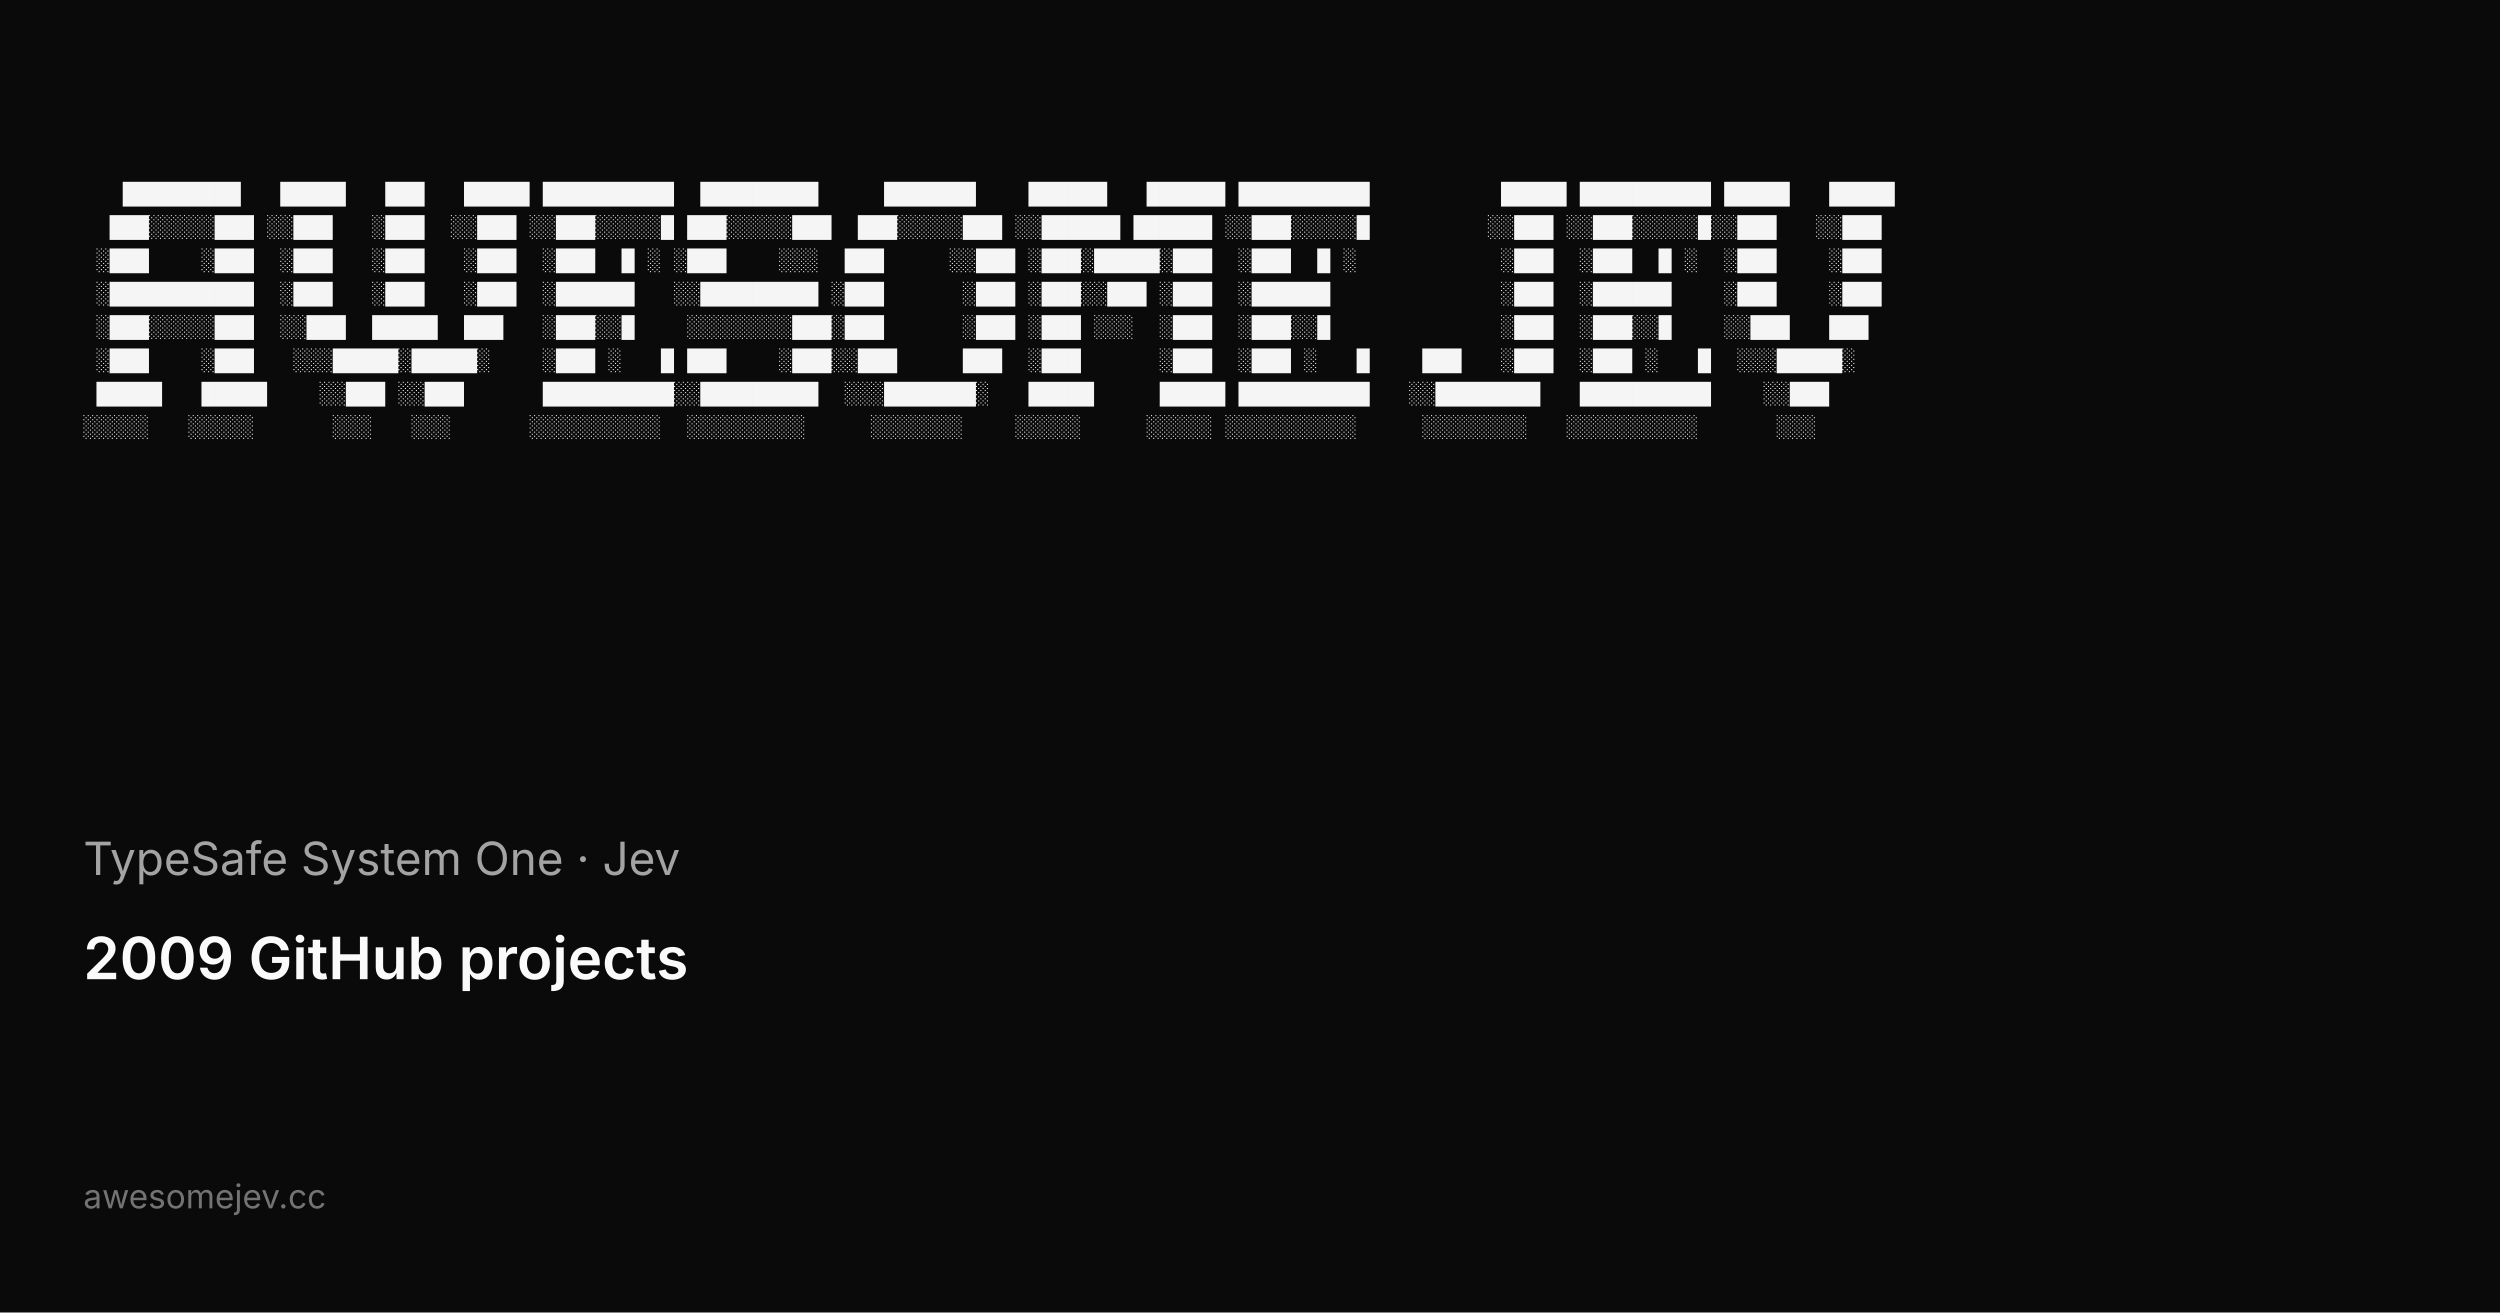
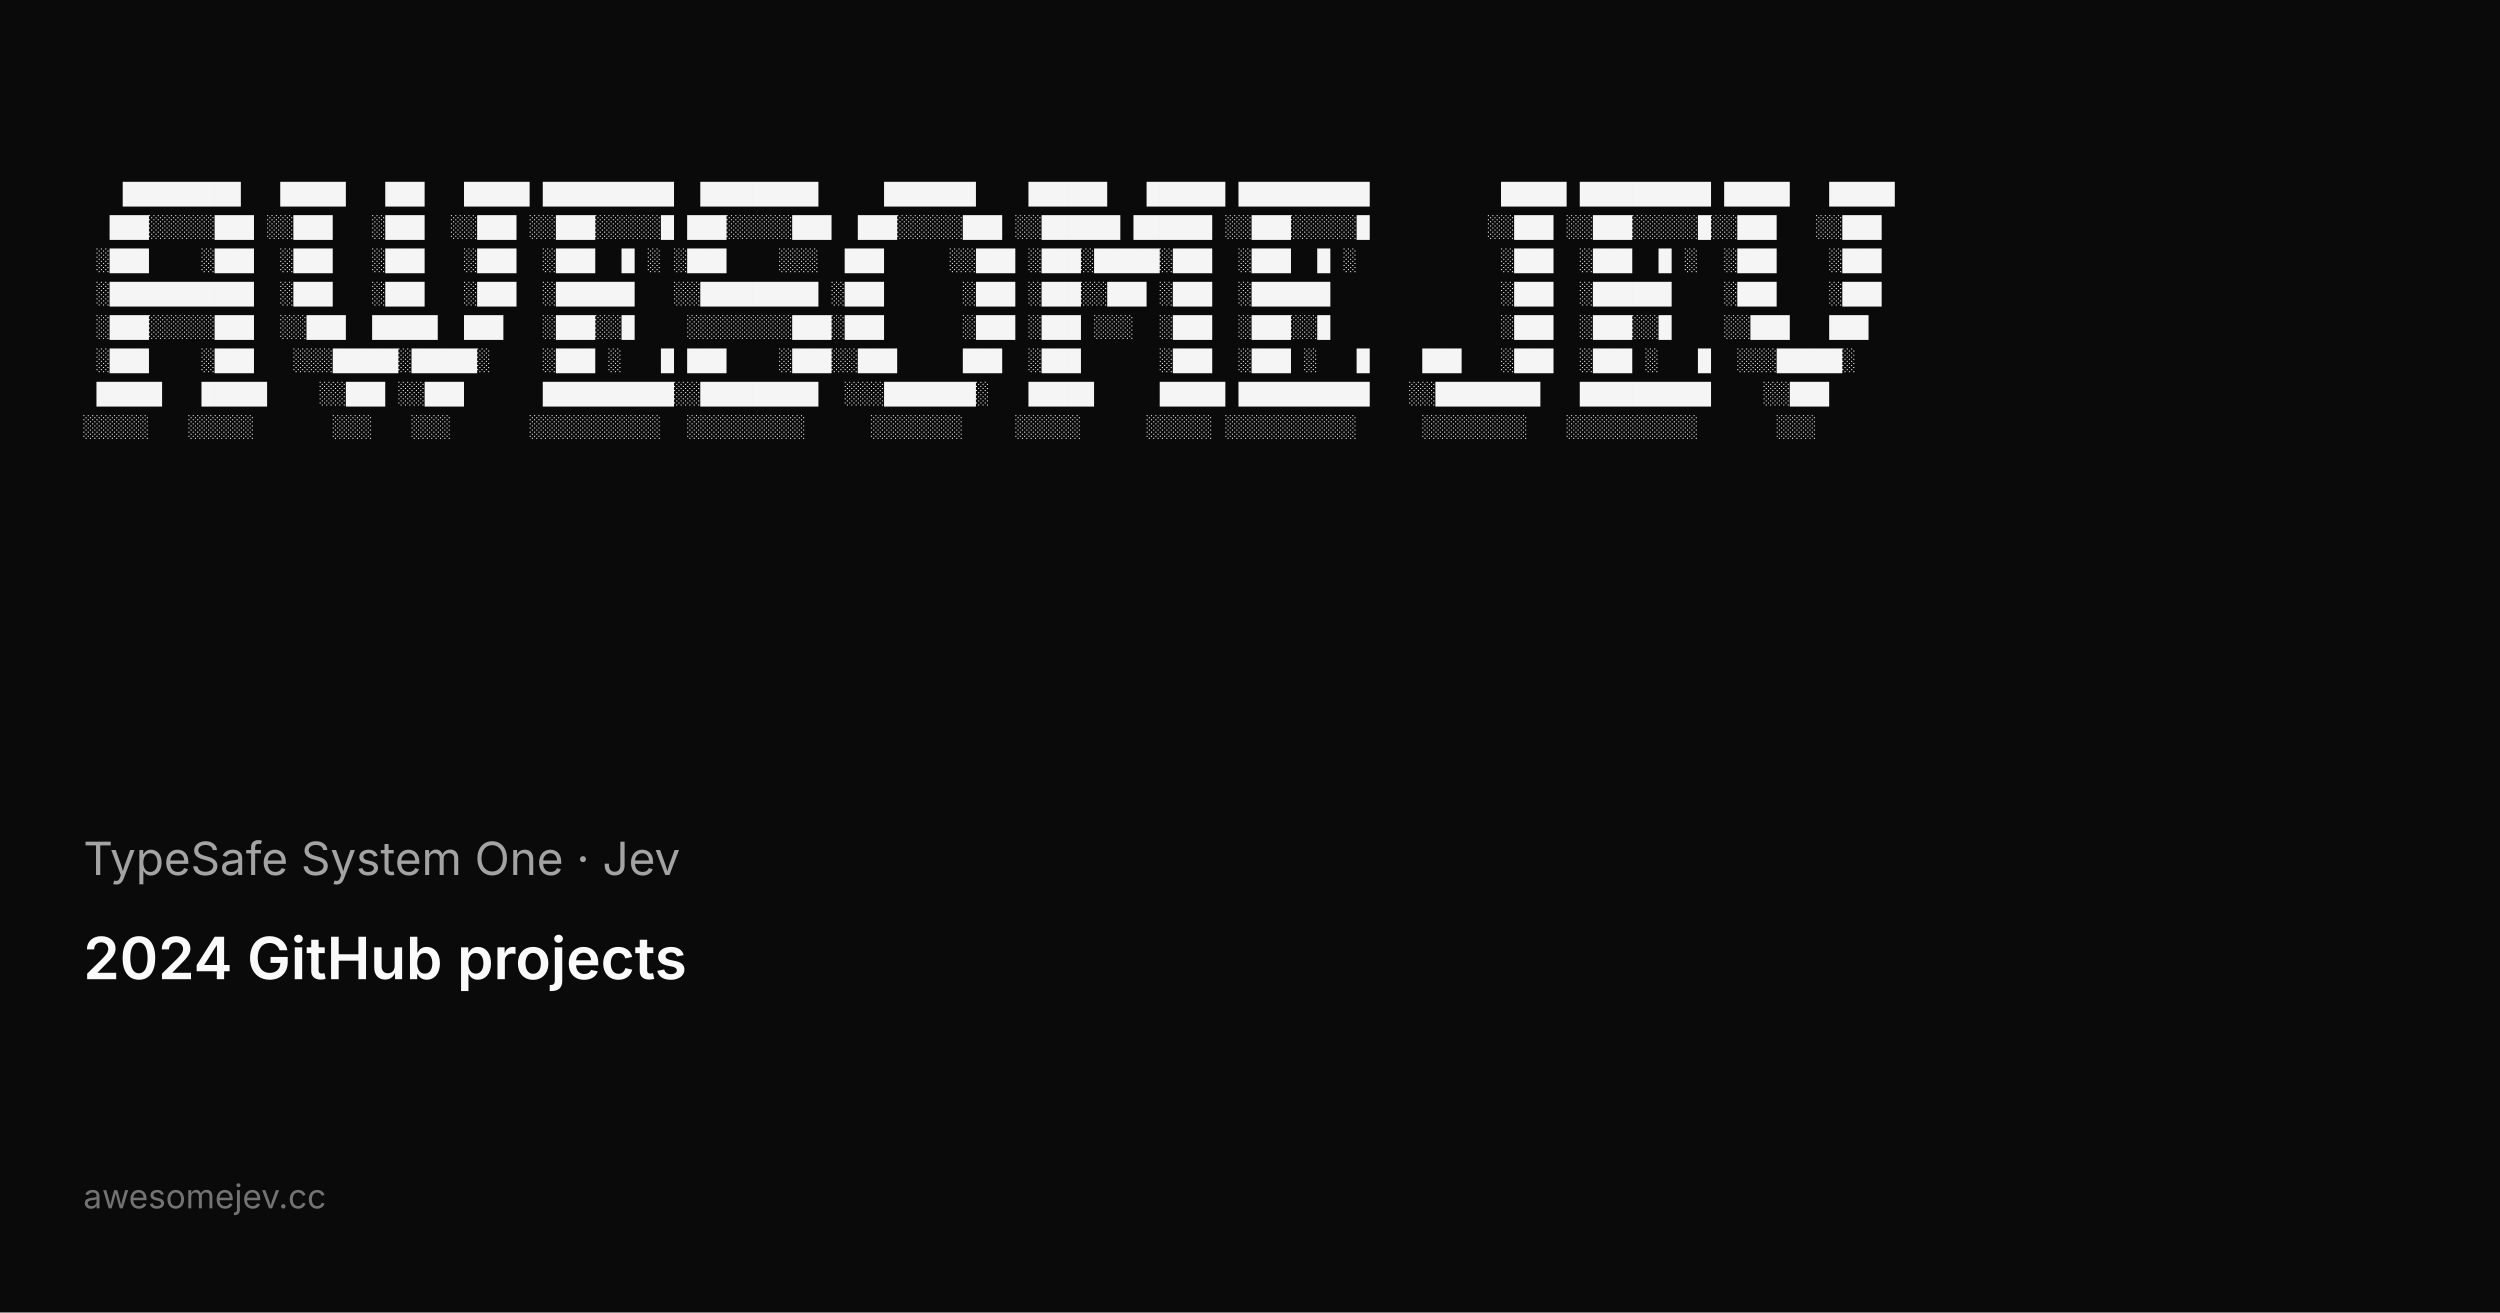
<svg xmlns="http://www.w3.org/2000/svg" width="1200" height="630" viewBox="0 0 1200 630">
  <rect width="1200" height="630" fill="#0a0a0a" />
  <g fill="#f5f5f5" font-family="ui-monospace, SFMono-Regular, Menlo, Monaco, Consolas, Liberation Mono, monospace" font-size="10.5" xml:space="preserve">
    <text x="40" y="96">   █████████   █████   ███   █████ ██████████  █████████     ███████    ██████   ██████ ██████████          █████ ██████████ █████   █████</text>
    <text x="40" y="112">  ███░░░░░███ ░░███   ░███  ░░███ ░░███░░░░░█ ███░░░░░███  ███░░░░░███ ░░██████ ██████ ░░███░░░░░█         ░░███ ░░███░░░░░█░░███   ░░███ </text>
    <text x="40" y="128"> ░███    ░███  ░███   ░███   ░███  ░███  █ ░ ░███    ░░░  ███     ░░███ ░███░█████░███  ░███  █ ░           ░███  ░███  █ ░  ░███    ░███ </text>
    <text x="40" y="144"> ░███████████  ░███   ░███   ░███  ░██████   ░░█████████ ░███      ░███ ░███░░███ ░███  ░██████             ░███  ░██████    ░███    ░███ </text>
    <text x="40" y="160"> ░███░░░░░███  ░░███  █████  ███   ░███░░█    ░░░░░░░░███░███      ░███ ░███ ░░░  ░███  ░███░░█             ░███  ░███░░█    ░░███   ███  </text>
    <text x="40" y="176"> ░███    ░███   ░░░█████░█████░    ░███ ░   █ ███    ░███░░███     ███  ░███      ░███  ░███ ░   █    ███   ░███  ░███ ░   █  ░░░█████░   </text>
    <text x="40" y="192"> █████   █████    ░░███ ░░███      ██████████░░█████████  ░░░███████░   █████     █████ ██████████   ░░████████   ██████████    ░░███     </text>
    <text x="40" y="208">░░░░░   ░░░░░      ░░░   ░░░      ░░░░░░░░░░  ░░░░░░░░░     ░░░░░░░    ░░░░░     ░░░░░ ░░░░░░░░░░     ░░░░░░░░   ░░░░░░░░░░      ░░░      </text>
  </g>
  <text x="40" y="420" fill="#a3a3a3" font-family="ui-sans-serif, system-ui, -apple-system, Segoe UI, sans-serif" font-size="22">TypeSafe System One · Jev</text>
-   <text x="40" y="470" fill="#fafafa" font-family="ui-sans-serif, system-ui, -apple-system, Segoe UI, sans-serif" font-size="28" font-weight="600">2009 GitHub projects</text>
+   <text x="40" y="470" fill="#fafafa" font-family="ui-sans-serif, system-ui, -apple-system, Segoe UI, sans-serif" font-size="28" font-weight="600">2024 GitHub projects</text>
  <text x="40" y="580" fill="#737373" font-family="ui-sans-serif, system-ui, -apple-system, Segoe UI, sans-serif" font-size="16">awesomejev.cc</text>
</svg>
